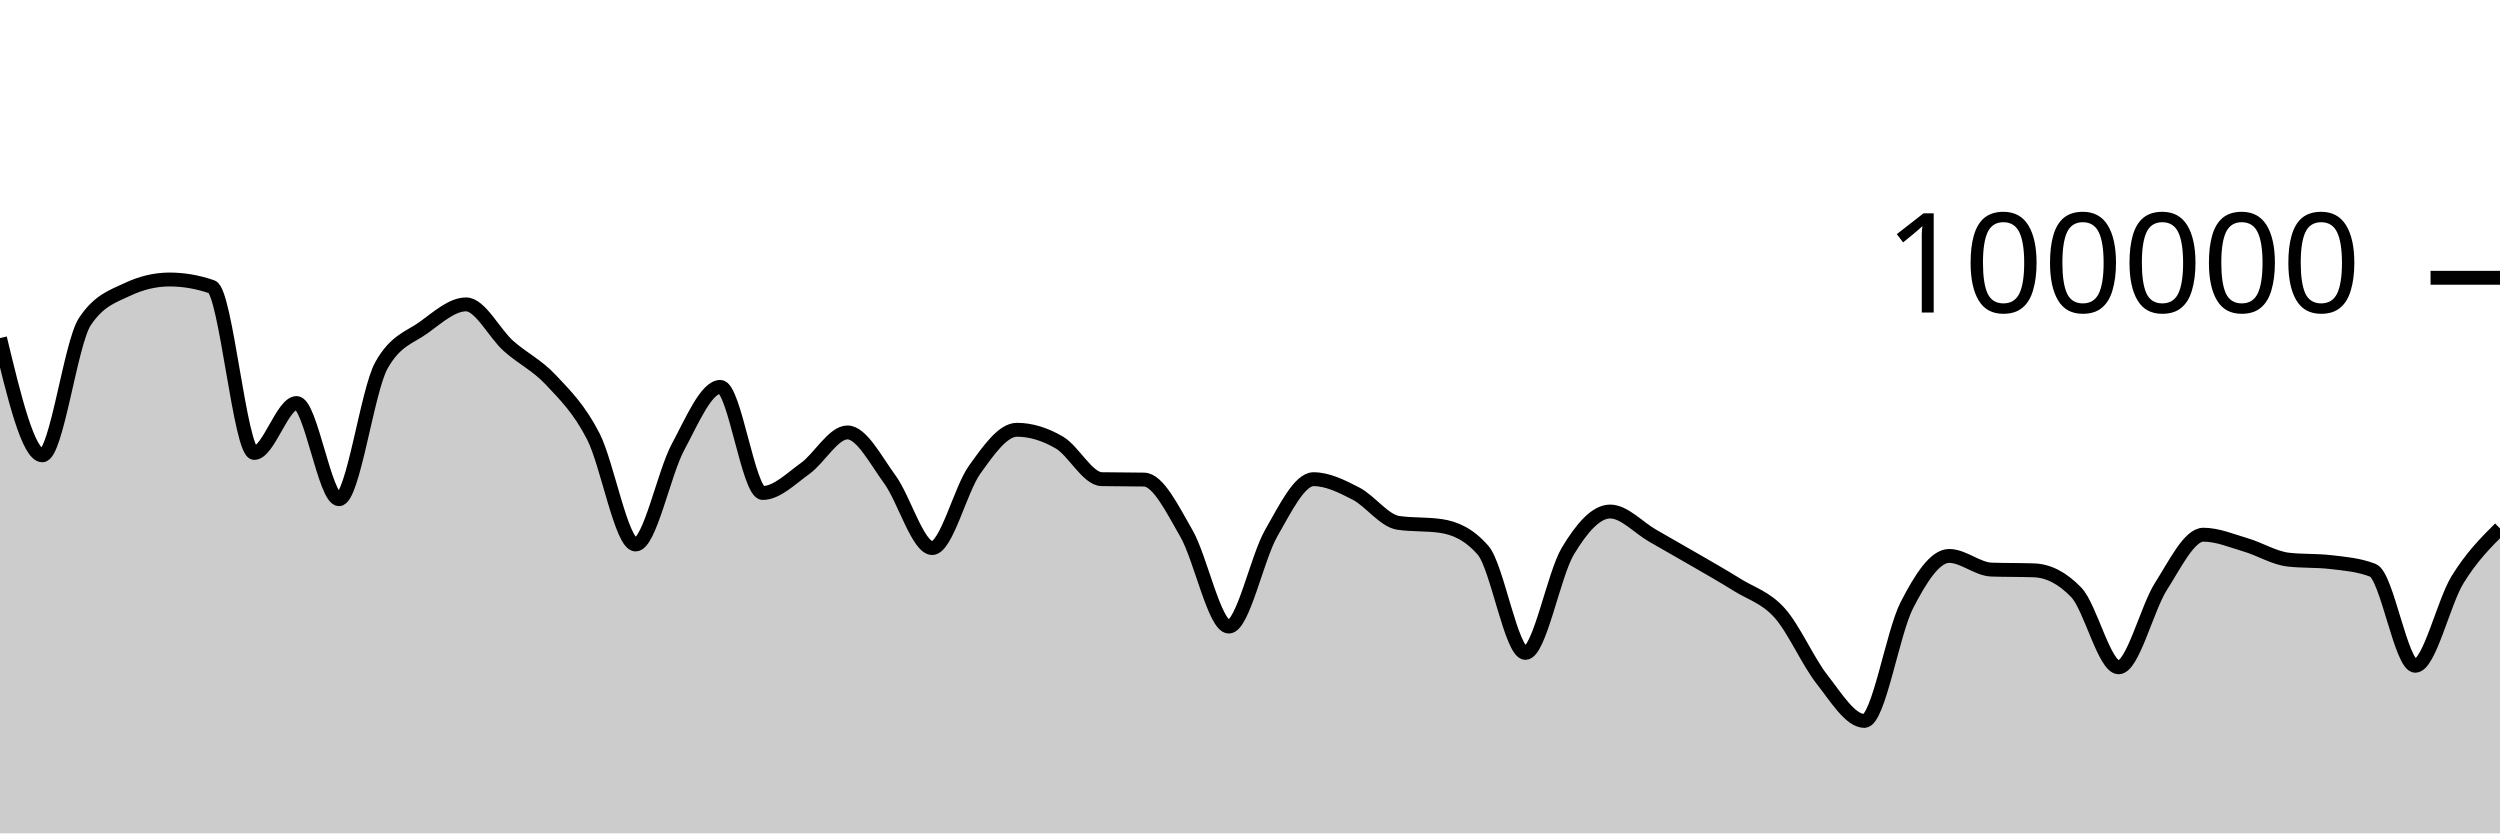
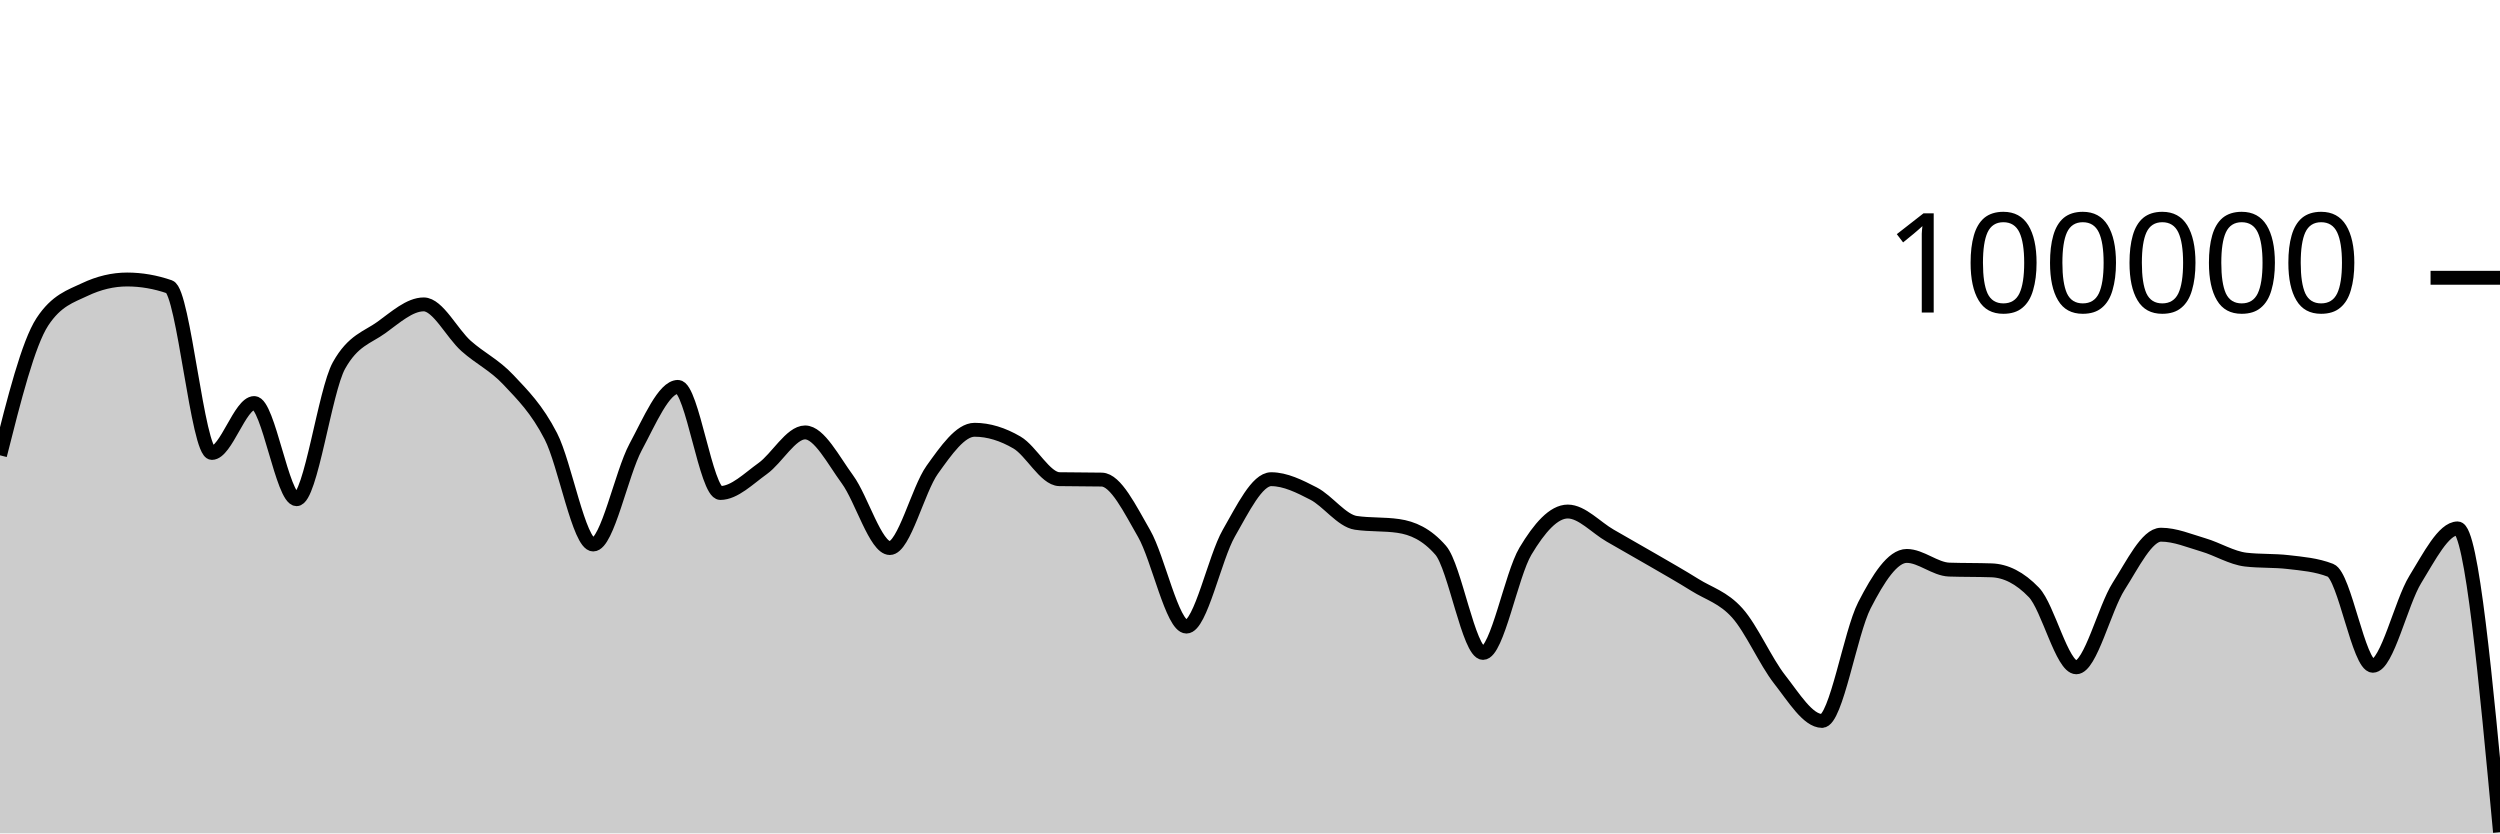
<svg xmlns="http://www.w3.org/2000/svg" viewBox="0 0 180 60">
  <g transform="translate(0,20)">
-     <path class="area" fill="rgba(0, 0, 0, 0.2)" d="M0,4.344C1.017,8.564,2.034,12.783,3.051,12.783C4.068,12.783,5.085,4.718,6.102,3.17C7.119,1.622,8.136,1.33,9.153,0.848C10.169,0.365,11.186,0.124,12.203,0.124C13.22,0.124,14.237,0.3,15.254,0.651C16.271,1.002,17.288,12.612,18.305,12.612C19.322,12.612,20.339,9.018,21.356,9.018C22.373,9.018,23.39,15.942,24.407,15.942C25.424,15.942,26.441,8.134,27.458,6.313C28.475,4.492,29.492,4.314,30.508,3.581C31.525,2.848,32.542,1.916,33.559,1.916C34.576,1.916,35.593,4.003,36.61,4.909C37.627,5.815,38.644,6.269,39.661,7.352C40.678,8.435,41.695,9.431,42.712,11.406C43.729,13.381,44.746,19.204,45.763,19.204C46.78,19.204,47.797,14.081,48.814,12.19C49.831,10.298,50.847,7.856,51.864,7.856C52.881,7.856,53.898,15.495,54.915,15.495C55.932,15.495,56.949,14.461,57.966,13.734C58.983,13.007,60,11.134,61.017,11.134C62.034,11.134,63.051,13.13,64.068,14.517C65.085,15.905,66.102,19.46,67.119,19.46C68.136,19.46,69.153,15.245,70.169,13.825C71.186,12.406,72.203,10.944,73.22,10.944C74.237,10.944,75.254,11.267,76.271,11.86C77.288,12.452,78.305,14.48,79.322,14.5C80.339,14.52,81.356,14.51,82.373,14.53C83.39,14.549,84.407,16.647,85.424,18.411C86.441,20.175,87.458,25.115,88.475,25.115C89.492,25.115,90.508,20.158,91.525,18.389C92.542,16.62,93.559,14.502,94.576,14.502C95.593,14.502,96.61,15.013,97.627,15.537C98.644,16.061,99.661,17.498,100.678,17.646C101.695,17.794,102.712,17.72,103.729,17.868C104.746,18.015,105.763,18.451,106.78,19.619C107.797,20.786,108.814,27.01,109.831,27.01C110.847,27.01,111.864,21.383,112.881,19.686C113.898,17.99,114.915,16.83,115.932,16.83C116.949,16.83,117.966,17.983,118.983,18.564C120,19.145,121.017,19.723,122.034,20.314C123.051,20.906,124.068,21.478,125.085,22.114C126.102,22.751,127.119,23.001,128.136,24.135C129.153,25.269,130.169,27.623,131.186,28.918C132.203,30.214,133.22,31.906,134.237,31.906C135.254,31.906,136.271,25.563,137.288,23.584C138.305,21.604,139.322,20.027,140.339,20.027C141.356,20.027,142.373,20.976,143.39,21.011C144.407,21.046,145.424,21.028,146.441,21.064C147.458,21.099,148.475,21.593,149.492,22.652C150.508,23.712,151.525,28.046,152.542,28.046C153.559,28.046,154.576,23.804,155.593,22.212C156.61,20.621,157.627,18.498,158.644,18.498C159.661,18.498,160.678,18.935,161.695,19.234C162.712,19.533,163.729,20.174,164.746,20.292C165.763,20.41,166.78,20.351,167.797,20.469C168.814,20.587,169.831,20.666,170.847,21.061C171.864,21.455,172.881,27.936,173.898,27.936C174.915,27.936,175.932,23.373,176.949,21.725C177.966,20.076,178.983,19.061,180,18.045L180,40C178.983,40,177.966,40,176.949,40C175.932,40,174.915,40,173.898,40C172.881,40,171.864,40,170.847,40C169.831,40,168.814,40,167.797,40C166.78,40,165.763,40,164.746,40C163.729,40,162.712,40,161.695,40C160.678,40,159.661,40,158.644,40C157.627,40,156.61,40,155.593,40C154.576,40,153.559,40,152.542,40C151.525,40,150.508,40,149.492,40C148.475,40,147.458,40,146.441,40C145.424,40,144.407,40,143.39,40C142.373,40,141.356,40,140.339,40C139.322,40,138.305,40,137.288,40C136.271,40,135.254,40,134.237,40C133.22,40,132.203,40,131.186,40C130.169,40,129.153,40,128.136,40C127.119,40,126.102,40,125.085,40C124.068,40,123.051,40,122.034,40C121.017,40,120,40,118.983,40C117.966,40,116.949,40,115.932,40C114.915,40,113.898,40,112.881,40C111.864,40,110.847,40,109.831,40C108.814,40,107.797,40,106.78,40C105.763,40,104.746,40,103.729,40C102.712,40,101.695,40,100.678,40C99.661,40,98.644,40,97.627,40C96.61,40,95.593,40,94.576,40C93.559,40,92.542,40,91.525,40C90.508,40,89.492,40,88.475,40C87.458,40,86.441,40,85.424,40C84.407,40,83.39,40,82.373,40C81.356,40,80.339,40,79.322,40C78.305,40,77.288,40,76.271,40C75.254,40,74.237,40,73.22,40C72.203,40,71.186,40,70.169,40C69.153,40,68.136,40,67.119,40C66.102,40,65.085,40,64.068,40C63.051,40,62.034,40,61.017,40C60,40,58.983,40,57.966,40C56.949,40,55.932,40,54.915,40C53.898,40,52.881,40,51.864,40C50.847,40,49.831,40,48.814,40C47.797,40,46.78,40,45.763,40C44.746,40,43.729,40,42.712,40C41.695,40,40.678,40,39.661,40C38.644,40,37.627,40,36.61,40C35.593,40,34.576,40,33.559,40C32.542,40,31.525,40,30.508,40C29.492,40,28.475,40,27.458,40C26.441,40,25.424,40,24.407,40C23.39,40,22.373,40,21.356,40C20.339,40,19.322,40,18.305,40C17.288,40,16.271,40,15.254,40C14.237,40,13.22,40,12.203,40C11.186,40,10.169,40,9.153,40C8.136,40,7.119,40,6.102,40C5.085,40,4.068,40,3.051,40C2.034,40,1.017,40,0,40Z" />
-     <path class="line" stroke="black" fill="none" d="M0,4.344C1.017,8.564,2.034,12.783,3.051,12.783C4.068,12.783,5.085,4.718,6.102,3.17C7.119,1.622,8.136,1.33,9.153,0.848C10.169,0.365,11.186,0.124,12.203,0.124C13.22,0.124,14.237,0.3,15.254,0.651C16.271,1.002,17.288,12.612,18.305,12.612C19.322,12.612,20.339,9.018,21.356,9.018C22.373,9.018,23.39,15.942,24.407,15.942C25.424,15.942,26.441,8.134,27.458,6.313C28.475,4.492,29.492,4.314,30.508,3.581C31.525,2.848,32.542,1.916,33.559,1.916C34.576,1.916,35.593,4.003,36.61,4.909C37.627,5.815,38.644,6.269,39.661,7.352C40.678,8.435,41.695,9.431,42.712,11.406C43.729,13.381,44.746,19.204,45.763,19.204C46.78,19.204,47.797,14.081,48.814,12.19C49.831,10.298,50.847,7.856,51.864,7.856C52.881,7.856,53.898,15.495,54.915,15.495C55.932,15.495,56.949,14.461,57.966,13.734C58.983,13.007,60,11.134,61.017,11.134C62.034,11.134,63.051,13.13,64.068,14.517C65.085,15.905,66.102,19.46,67.119,19.46C68.136,19.46,69.153,15.245,70.169,13.825C71.186,12.406,72.203,10.944,73.22,10.944C74.237,10.944,75.254,11.267,76.271,11.86C77.288,12.452,78.305,14.48,79.322,14.5C80.339,14.52,81.356,14.51,82.373,14.53C83.39,14.549,84.407,16.647,85.424,18.411C86.441,20.175,87.458,25.115,88.475,25.115C89.492,25.115,90.508,20.158,91.525,18.389C92.542,16.62,93.559,14.502,94.576,14.502C95.593,14.502,96.61,15.013,97.627,15.537C98.644,16.061,99.661,17.498,100.678,17.646C101.695,17.794,102.712,17.72,103.729,17.868C104.746,18.015,105.763,18.451,106.78,19.619C107.797,20.786,108.814,27.01,109.831,27.01C110.847,27.01,111.864,21.383,112.881,19.686C113.898,17.99,114.915,16.83,115.932,16.83C116.949,16.83,117.966,17.983,118.983,18.564C120,19.145,121.017,19.723,122.034,20.314C123.051,20.906,124.068,21.478,125.085,22.114C126.102,22.751,127.119,23.001,128.136,24.135C129.153,25.269,130.169,27.623,131.186,28.918C132.203,30.214,133.22,31.906,134.237,31.906C135.254,31.906,136.271,25.563,137.288,23.584C138.305,21.604,139.322,20.027,140.339,20.027C141.356,20.027,142.373,20.976,143.39,21.011C144.407,21.046,145.424,21.028,146.441,21.064C147.458,21.099,148.475,21.593,149.492,22.652C150.508,23.712,151.525,28.046,152.542,28.046C153.559,28.046,154.576,23.804,155.593,22.212C156.61,20.621,157.627,18.498,158.644,18.498C159.661,18.498,160.678,18.935,161.695,19.234C162.712,19.533,163.729,20.174,164.746,20.292C165.763,20.41,166.78,20.351,167.797,20.469C168.814,20.587,169.831,20.666,170.847,21.061C171.864,21.455,172.881,27.936,173.898,27.936C174.915,27.936,175.932,23.373,176.949,21.725C177.966,20.076,178.983,19.061,180,18.045" />
+     <path class="area" fill="rgba(0, 0, 0, 0.2)" d="M0,12.783C1.017,8.75,2.034,4.718,3.051,3.17C4.068,1.622,5.085,1.33,6.102,0.848C7.119,0.365,8.136,0.124,9.153,0.124C10.169,0.124,11.186,0.3,12.203,0.651C13.22,1.002,14.237,12.612,15.254,12.612C16.271,12.612,17.288,9.018,18.305,9.018C19.322,9.018,20.339,15.942,21.356,15.942C22.373,15.942,23.39,8.134,24.407,6.313C25.424,4.492,26.441,4.314,27.458,3.581C28.475,2.848,29.492,1.916,30.508,1.916C31.525,1.916,32.542,4.003,33.559,4.909C34.576,5.815,35.593,6.269,36.61,7.352C37.627,8.435,38.644,9.431,39.661,11.406C40.678,13.381,41.695,19.204,42.712,19.204C43.729,19.204,44.746,14.081,45.763,12.19C46.78,10.298,47.797,7.856,48.814,7.856C49.831,7.856,50.847,15.495,51.864,15.495C52.881,15.495,53.898,14.461,54.915,13.734C55.932,13.007,56.949,11.134,57.966,11.134C58.983,11.134,60,13.13,61.017,14.517C62.034,15.905,63.051,19.46,64.068,19.46C65.085,19.46,66.102,15.245,67.119,13.825C68.136,12.406,69.153,10.944,70.169,10.944C71.186,10.944,72.203,11.267,73.22,11.86C74.237,12.452,75.254,14.48,76.271,14.5C77.288,14.52,78.305,14.51,79.322,14.53C80.339,14.549,81.356,16.647,82.373,18.411C83.39,20.175,84.407,25.115,85.424,25.115C86.441,25.115,87.458,20.158,88.475,18.389C89.492,16.62,90.508,14.502,91.525,14.502C92.542,14.502,93.559,15.013,94.576,15.537C95.593,16.061,96.61,17.498,97.627,17.646C98.644,17.794,99.661,17.72,100.678,17.868C101.695,18.015,102.712,18.451,103.729,19.619C104.746,20.787,105.763,27.01,106.78,27.01C107.797,27.01,108.814,21.383,109.831,19.686C110.847,17.99,111.864,16.83,112.881,16.83C113.898,16.83,114.915,17.983,115.932,18.564C116.949,19.145,117.966,19.723,118.983,20.314C120,20.906,121.017,21.478,122.034,22.114C123.051,22.751,124.068,23.001,125.085,24.135C126.102,25.269,127.119,27.623,128.136,28.918C129.153,30.214,130.169,31.906,131.186,31.906C132.203,31.906,133.22,25.563,134.237,23.583C135.254,21.603,136.271,20.027,137.288,20.027C138.305,20.027,139.322,20.976,140.339,21.011C141.356,21.046,142.373,21.028,143.39,21.064C144.407,21.099,145.424,21.593,146.441,22.653C147.458,23.712,148.475,28.046,149.492,28.046C150.508,28.046,151.525,23.804,152.542,22.212C153.559,20.621,154.576,18.498,155.593,18.498C156.61,18.498,157.627,18.935,158.644,19.234C159.661,19.533,160.678,20.174,161.695,20.292C162.712,20.41,163.729,20.351,164.746,20.469C165.763,20.587,166.78,20.666,167.797,21.061C168.814,21.455,169.831,27.936,170.847,27.936C171.864,27.936,172.881,23.374,173.898,21.725C174.915,20.077,175.932,18.045,176.949,18.045C177.966,18.045,178.983,28.981,180,39.917L180,40C178.983,40,177.966,40,176.949,40C175.932,40,174.915,40,173.898,40C172.881,40,171.864,40,170.847,40C169.831,40,168.814,40,167.797,40C166.78,40,165.763,40,164.746,40C163.729,40,162.712,40,161.695,40C160.678,40,159.661,40,158.644,40C157.627,40,156.61,40,155.593,40C154.576,40,153.559,40,152.542,40C151.525,40,150.508,40,149.492,40C148.475,40,147.458,40,146.441,40C145.424,40,144.407,40,143.39,40C142.373,40,141.356,40,140.339,40C139.322,40,138.305,40,137.288,40C136.271,40,135.254,40,134.237,40C133.22,40,132.203,40,131.186,40C130.169,40,129.153,40,128.136,40C127.119,40,126.102,40,125.085,40C124.068,40,123.051,40,122.034,40C121.017,40,120,40,118.983,40C117.966,40,116.949,40,115.932,40C114.915,40,113.898,40,112.881,40C111.864,40,110.847,40,109.831,40C108.814,40,107.797,40,106.78,40C105.763,40,104.746,40,103.729,40C102.712,40,101.695,40,100.678,40C99.661,40,98.644,40,97.627,40C96.61,40,95.593,40,94.576,40C93.559,40,92.542,40,91.525,40C90.508,40,89.492,40,88.475,40C87.458,40,86.441,40,85.424,40C84.407,40,83.39,40,82.373,40C81.356,40,80.339,40,79.322,40C78.305,40,77.288,40,76.271,40C75.254,40,74.237,40,73.22,40C72.203,40,71.186,40,70.169,40C69.153,40,68.136,40,67.119,40C66.102,40,65.085,40,64.068,40C63.051,40,62.034,40,61.017,40C60,40,58.983,40,57.966,40C56.949,40,55.932,40,54.915,40C53.898,40,52.881,40,51.864,40C50.847,40,49.831,40,48.814,40C47.797,40,46.78,40,45.763,40C44.746,40,43.729,40,42.712,40C41.695,40,40.678,40,39.661,40C38.644,40,37.627,40,36.61,40C35.593,40,34.576,40,33.559,40C32.542,40,31.525,40,30.508,40C29.492,40,28.475,40,27.458,40C26.441,40,25.424,40,24.407,40C23.39,40,22.373,40,21.356,40C20.339,40,19.322,40,18.305,40C17.288,40,16.271,40,15.254,40C14.237,40,13.22,40,12.203,40C11.186,40,10.169,40,9.153,40C8.136,40,7.119,40,6.102,40C5.085,40,4.068,40,3.051,40C2.034,40,1.017,40,0,40Z" />
+     <path class="line" stroke="black" fill="none" d="M0,12.783C1.017,8.75,2.034,4.718,3.051,3.17C4.068,1.622,5.085,1.33,6.102,0.848C7.119,0.365,8.136,0.124,9.153,0.124C10.169,0.124,11.186,0.3,12.203,0.651C13.22,1.002,14.237,12.612,15.254,12.612C16.271,12.612,17.288,9.018,18.305,9.018C19.322,9.018,20.339,15.942,21.356,15.942C22.373,15.942,23.39,8.134,24.407,6.313C25.424,4.492,26.441,4.314,27.458,3.581C28.475,2.848,29.492,1.916,30.508,1.916C31.525,1.916,32.542,4.003,33.559,4.909C34.576,5.815,35.593,6.269,36.61,7.352C37.627,8.435,38.644,9.431,39.661,11.406C40.678,13.381,41.695,19.204,42.712,19.204C43.729,19.204,44.746,14.081,45.763,12.19C46.78,10.298,47.797,7.856,48.814,7.856C49.831,7.856,50.847,15.495,51.864,15.495C52.881,15.495,53.898,14.461,54.915,13.734C55.932,13.007,56.949,11.134,57.966,11.134C58.983,11.134,60,13.13,61.017,14.517C62.034,15.905,63.051,19.46,64.068,19.46C65.085,19.46,66.102,15.245,67.119,13.825C68.136,12.406,69.153,10.944,70.169,10.944C71.186,10.944,72.203,11.267,73.22,11.86C74.237,12.452,75.254,14.48,76.271,14.5C77.288,14.52,78.305,14.51,79.322,14.53C80.339,14.549,81.356,16.647,82.373,18.411C83.39,20.175,84.407,25.115,85.424,25.115C86.441,25.115,87.458,20.158,88.475,18.389C89.492,16.62,90.508,14.502,91.525,14.502C92.542,14.502,93.559,15.013,94.576,15.537C95.593,16.061,96.61,17.498,97.627,17.646C98.644,17.794,99.661,17.72,100.678,17.868C101.695,18.015,102.712,18.451,103.729,19.619C104.746,20.787,105.763,27.01,106.78,27.01C107.797,27.01,108.814,21.383,109.831,19.686C110.847,17.99,111.864,16.83,112.881,16.83C113.898,16.83,114.915,17.983,115.932,18.564C116.949,19.145,117.966,19.723,118.983,20.314C120,20.906,121.017,21.478,122.034,22.114C123.051,22.751,124.068,23.001,125.085,24.135C126.102,25.269,127.119,27.623,128.136,28.918C129.153,30.214,130.169,31.906,131.186,31.906C132.203,31.906,133.22,25.563,134.237,23.583C135.254,21.603,136.271,20.027,137.288,20.027C138.305,20.027,139.322,20.976,140.339,21.011C141.356,21.046,142.373,21.028,143.39,21.064C144.407,21.099,145.424,21.593,146.441,22.653C147.458,23.712,148.475,28.046,149.492,28.046C150.508,28.046,151.525,23.804,152.542,22.212C153.559,20.621,154.576,18.498,155.593,18.498C156.61,18.498,157.627,18.935,158.644,19.234C159.661,19.533,160.678,20.174,161.695,20.292C162.712,20.41,163.729,20.351,164.746,20.469C165.763,20.587,166.78,20.666,167.797,21.061C168.814,21.455,169.831,27.936,170.847,27.936C171.864,27.936,172.881,23.374,173.898,21.725C174.915,20.077,175.932,18.045,176.949,18.045C177.966,18.045,178.983,28.981,180,39.917" />
    <path class="axis-ceiling" stroke-width="1" stroke="black" fill="none" d="M175,0L180,0" />
    <text class="axis-ceiling-label" font-family="sans-serif" text-anchor="end" font-size="10px" x="170" y="2.5">100000</text>
  </g>
</svg>
